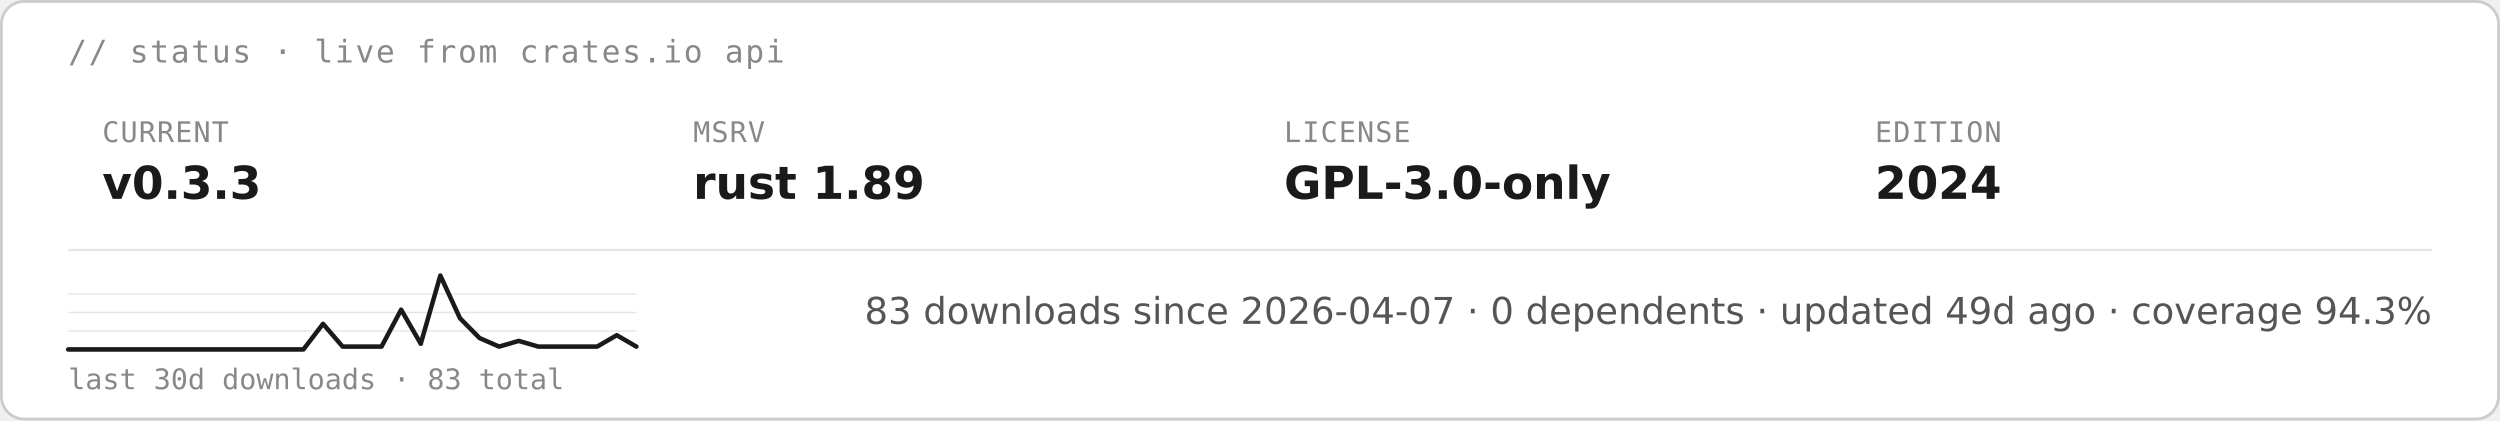
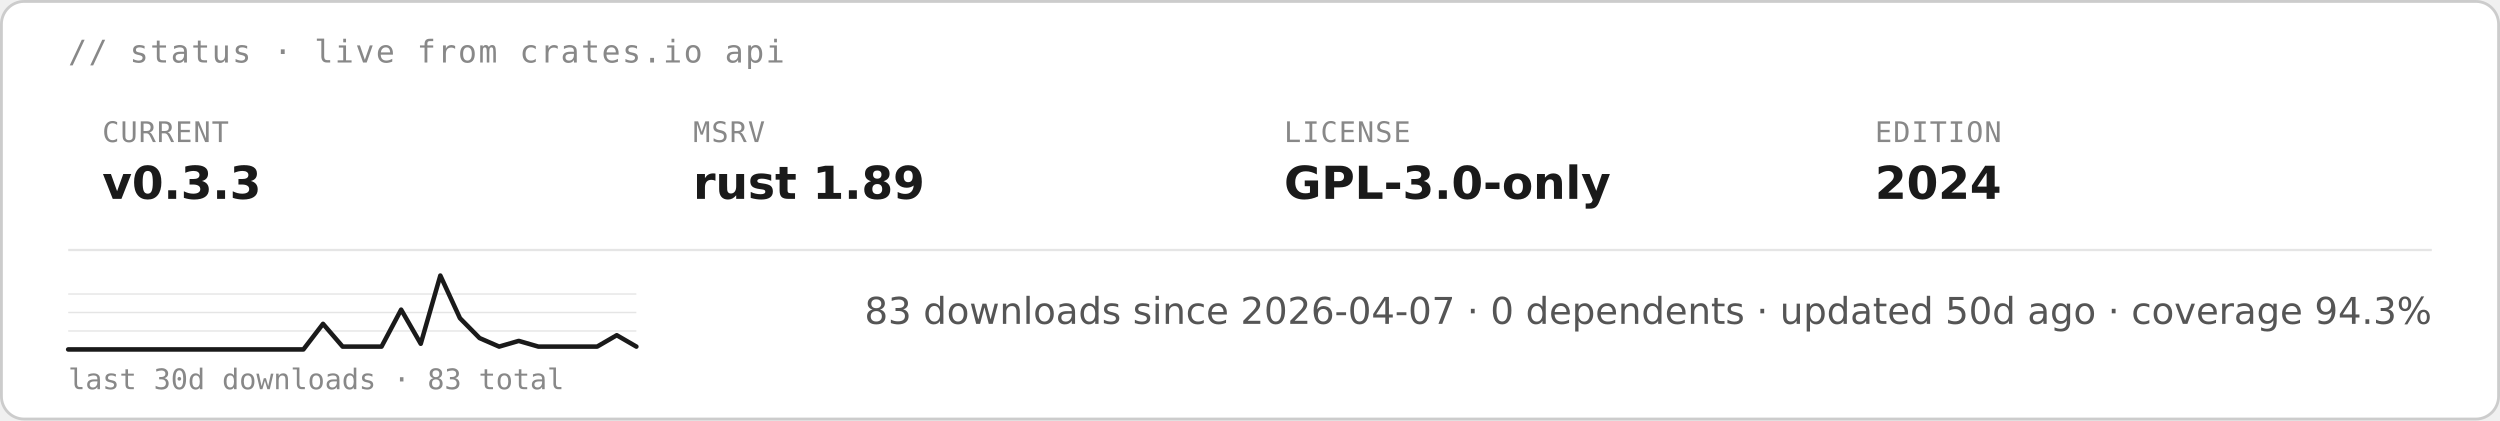
<svg xmlns="http://www.w3.org/2000/svg" height="auto" aria-label="starsight live status · v0.3.3 · rust 1.89 · GPL-3.0-only (light)" viewBox="0 0 880 148">
  <rect width="879" height="147" x=".5" y=".5" fill="#fff" stroke="#ccc" rx="8" />
  <text x="24" y="22" fill="#888" font-family="&quot;DejaVu Sans Mono&quot;, ui-monospace, SFMono-Regular, Menlo, Consolas, monospace" font-size="11" letter-spacing=".6">// status · live from crates.io api</text>
  <text x="36" y="50" fill="#888" font-family="&quot;DejaVu Sans Mono&quot;, ui-monospace, SFMono-Regular, Menlo, Consolas, monospace" font-size="10" letter-spacing=".4">CURRENT</text>
  <text x="36" y="70" fill="#1a1a1a" font-family="&quot;DejaVu Sans&quot;, -apple-system, BlinkMacSystemFont, &quot;Segoe UI&quot;, Roboto, Helvetica, Arial, sans-serif" font-size="16" font-weight="700">v0.3.3</text>
  <text x="244" y="50" fill="#888" font-family="&quot;DejaVu Sans Mono&quot;, ui-monospace, SFMono-Regular, Menlo, Consolas, monospace" font-size="10" letter-spacing=".4">MSRV</text>
  <text x="244" y="70" fill="#1a1a1a" font-family="&quot;DejaVu Sans&quot;, -apple-system, BlinkMacSystemFont, &quot;Segoe UI&quot;, Roboto, Helvetica, Arial, sans-serif" font-size="16" font-weight="700">rust 1.89</text>
  <text x="452" y="50" fill="#888" font-family="&quot;DejaVu Sans Mono&quot;, ui-monospace, SFMono-Regular, Menlo, Consolas, monospace" font-size="10" letter-spacing=".4">LICENSE</text>
  <text x="452" y="70" fill="#1a1a1a" font-family="&quot;DejaVu Sans&quot;, -apple-system, BlinkMacSystemFont, &quot;Segoe UI&quot;, Roboto, Helvetica, Arial, sans-serif" font-size="16" font-weight="700">GPL-3.0-only</text>
  <text x="660" y="50" fill="#888" font-family="&quot;DejaVu Sans Mono&quot;, ui-monospace, SFMono-Regular, Menlo, Consolas, monospace" font-size="10" letter-spacing=".4">EDITION</text>
  <text x="660" y="70" fill="#1a1a1a" font-family="&quot;DejaVu Sans&quot;, -apple-system, BlinkMacSystemFont, &quot;Segoe UI&quot;, Roboto, Helvetica, Arial, sans-serif" font-size="16" font-weight="700">2024</text>
  <path stroke="#e5e5e5" stroke-width=".8" d="M24 88h832" />
  <path stroke="#e5e5e5" stroke-width=".5" d="M24 116.5h200M24 110h200m-200-6.5h200" />
  <path fill="none" stroke="#1a1a1a" stroke-linecap="round" stroke-linejoin="round" stroke-width="1.6" d="M24 123h82.8l6.9-9 6.9 8h13.7l6.9-13 6.9 12 6.9-24 6.9 15 6.9 7 6.9 3 6.9-2 6.9 2h20.7l6.9-4 6.9 4" />
  <text x="24" y="137" fill="#888" font-family="&quot;DejaVu Sans Mono&quot;, ui-monospace, SFMono-Regular, Menlo, Consolas, monospace" font-size="10">last 30d downloads · 83 total</text>
-   <text x="856" y="114" fill="#555" font-family="&quot;DejaVu Sans&quot;, -apple-system, BlinkMacSystemFont, &quot;Segoe UI&quot;, Roboto, Helvetica, Arial, sans-serif" font-size="13" text-anchor="end">83 downloads since 2026-04-07  ·  0 dependents  ·  updated 49d ago  ·  coverage 94.3%</text>
+   <text x="856" y="114" fill="#555" font-family="&quot;DejaVu Sans&quot;, -apple-system, BlinkMacSystemFont, &quot;Segoe UI&quot;, Roboto, Helvetica, Arial, sans-serif" font-size="13" text-anchor="end">83 downloads since 2026-04-07  ·  0 dependents  ·  updated 50d ago  ·  coverage 94.3%</text>
</svg>
